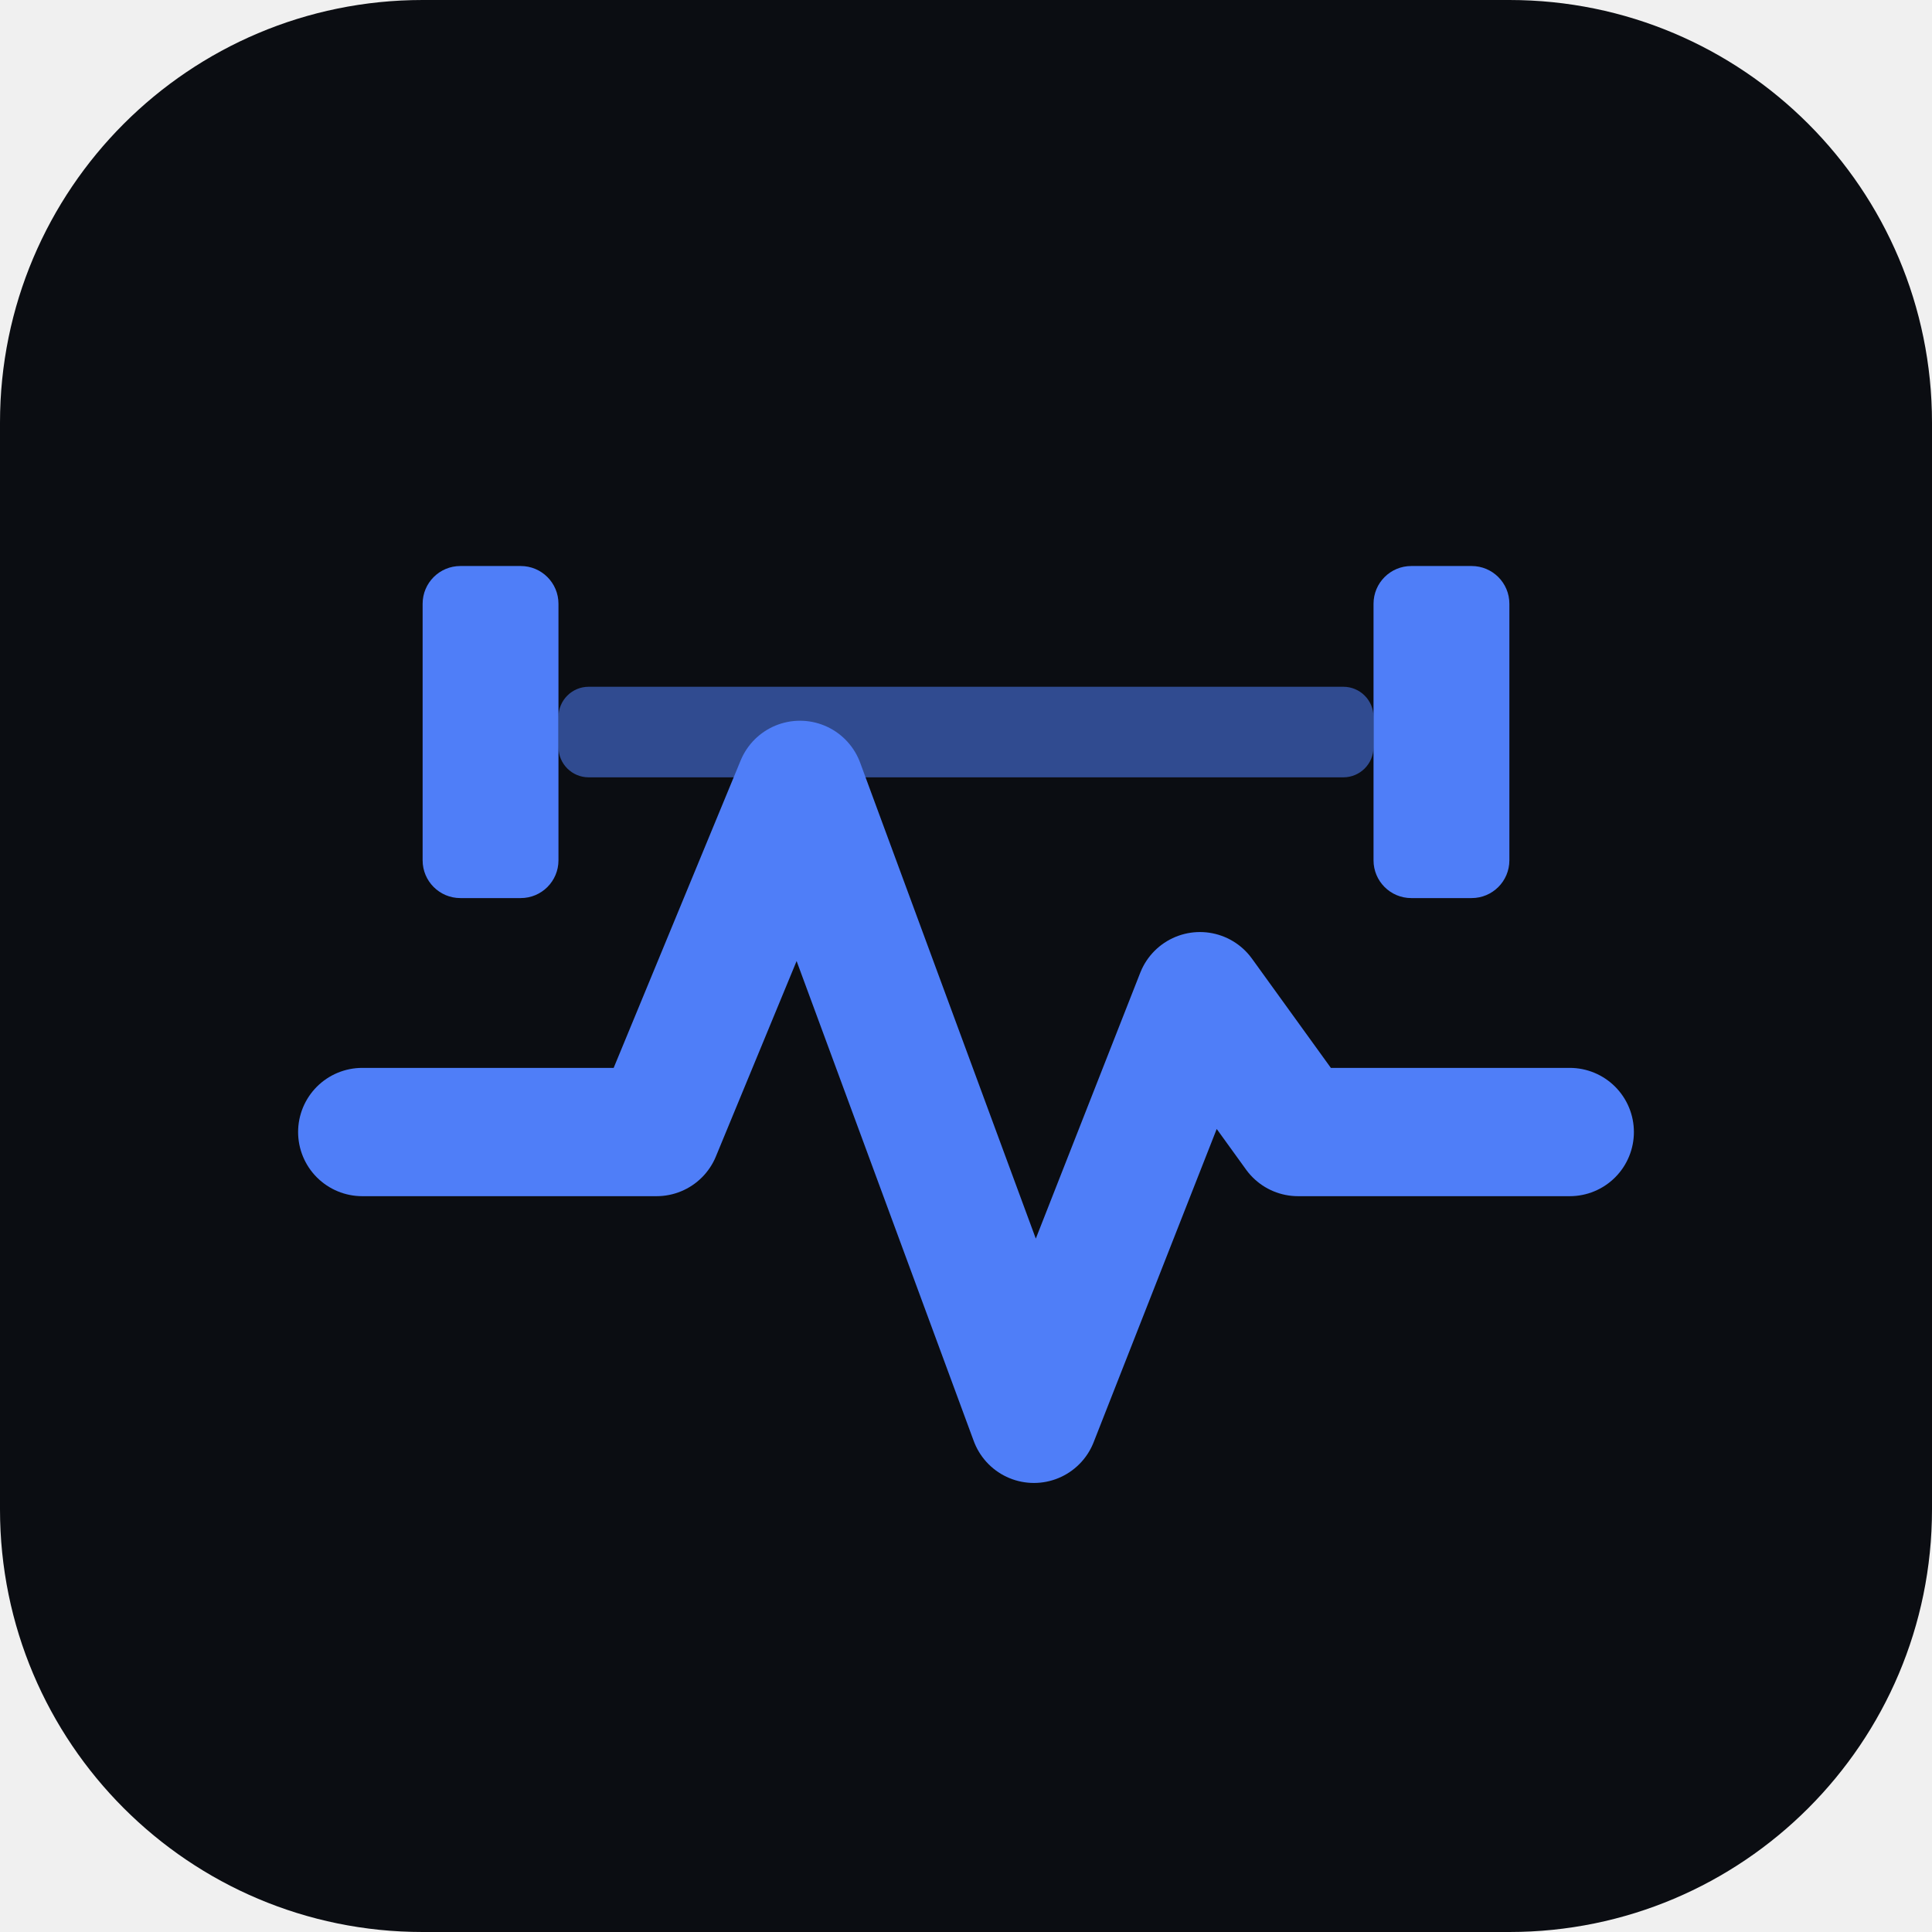
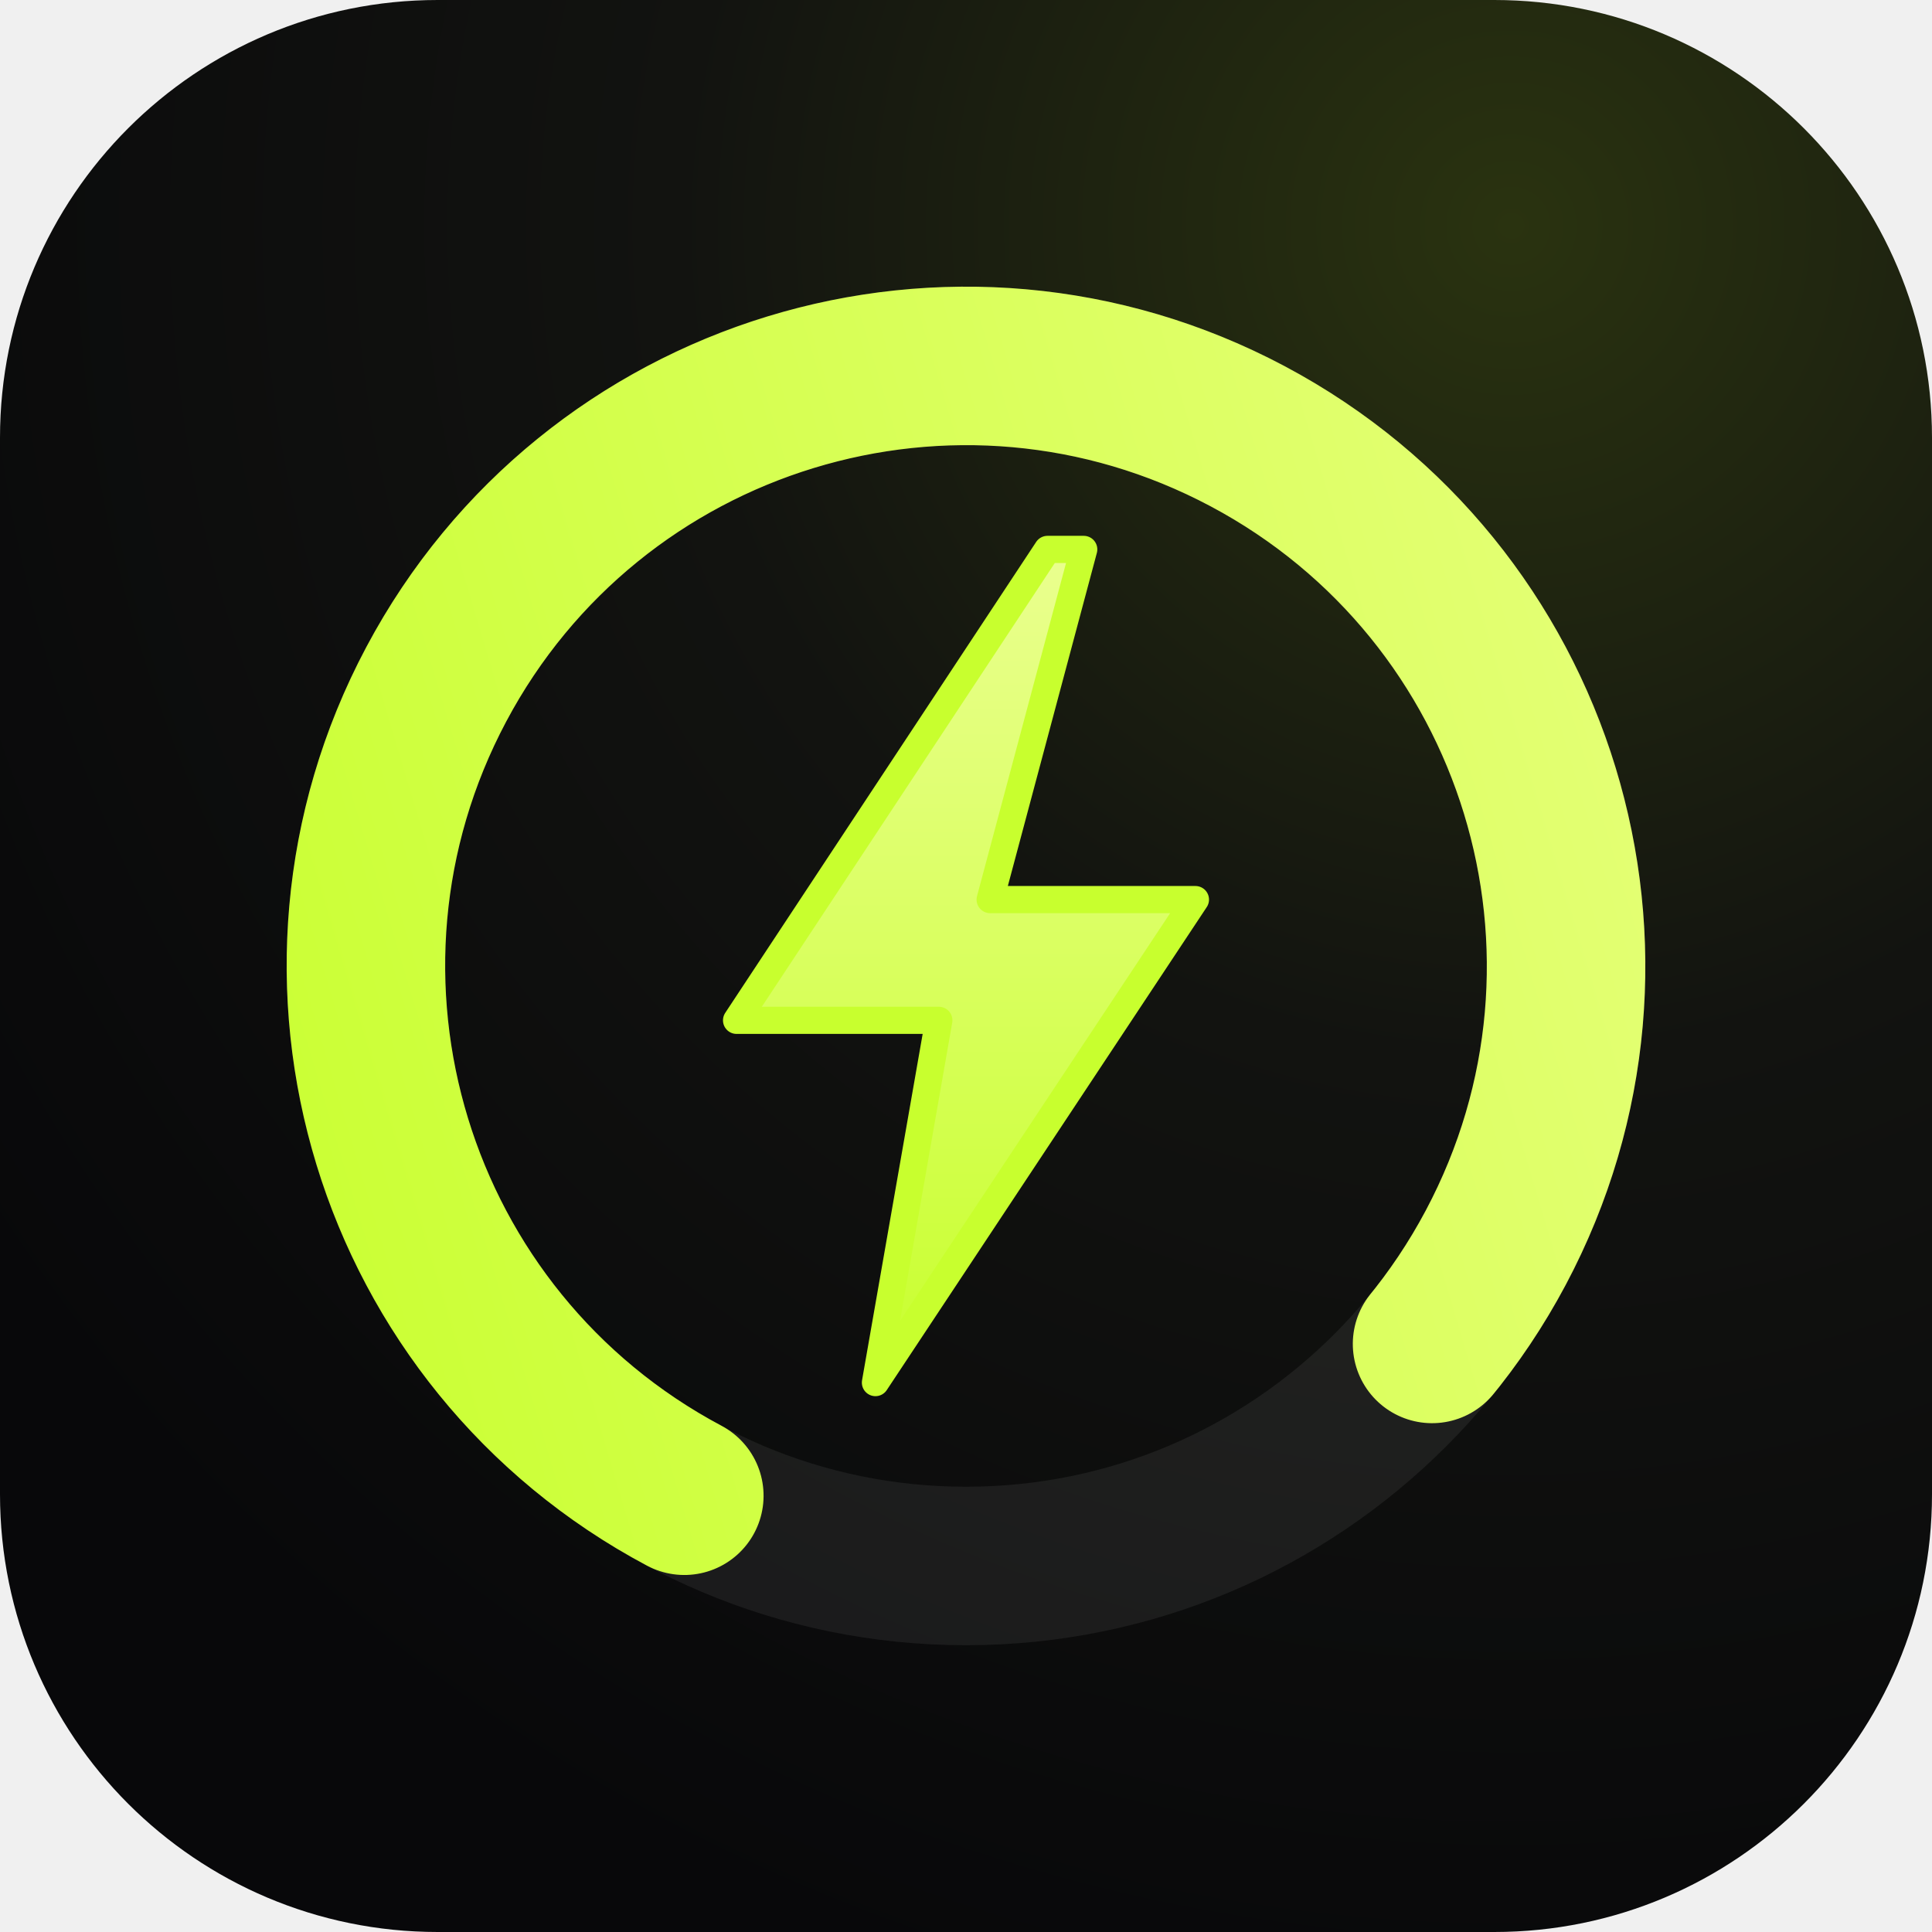
- <svg xmlns="http://www.w3.org/2000/svg" viewBox="0 0 512 512">
-   <rect width="512" height="512" rx="112" fill="#0b0d12" />
-   <g fill="none" stroke="#4f7ef8" stroke-width="34" stroke-linecap="round" stroke-linejoin="round">
-     <path d="M96 300h78l38-92 62 168 44-112 26 36h72" />
-   </g>
-   <g fill="#4f7ef8">
-     <rect x="112" y="150" width="36" height="88" rx="10" />
-     <rect x="364" y="150" width="36" height="88" rx="10" />
-     <rect x="148" y="182" width="216" height="24" rx="8" opacity=".55" />
+ <svg xmlns="http://www.w3.org/2000/svg" viewBox="0 0 1024 1024">
+   <defs>
+     <radialGradient id="bg" cx="78%" cy="12%" r="95%">
+       <stop offset="0" stop-color="#2a3310" />
+       <stop offset=".45" stop-color="#121310" />
+       <stop offset="1" stop-color="#08080a" />
+     </radialGradient>
+     <linearGradient id="ring" x1="0" y1="0" x2="1" y2="1">
+       <stop offset="0" stop-color="#e6ff7a" />
+       <stop offset="1" stop-color="#c8ff2e" />
+     </linearGradient>
+     <linearGradient id="bolt" x1="0" y1="0" x2="0" y2="1">
+       <stop offset="0" stop-color="#eaff8f" />
+       <stop offset="1" stop-color="#c8ff2e" />
+     </linearGradient>
+   </defs>
+   <rect width="1024" height="1024" rx="232" fill="url(#bg)" />
+   <g transform="translate(512 512) scale(1) translate(-512 -512)">
+     <circle cx="512" cy="512" r="318" fill="none" stroke="#ffffff" stroke-opacity=".07" stroke-width="84" />
+     <circle cx="512" cy="512" r="318" fill="none" stroke="url(#ring)" stroke-width="84" stroke-linecap="round" stroke-dasharray="1560 2000" transform="rotate(118 512 512)" />
+     <g transform="translate(512 512) scale(.8) translate(-512 -512)">
+       <path d="M566 236 L360 548 L494 548 L452 788 L664 468 L528 468 L590 236 Z" fill="url(#bolt)" stroke="#c8ff2e" stroke-width="18" stroke-linejoin="round" />
+     </g>
  </g>
</svg>
